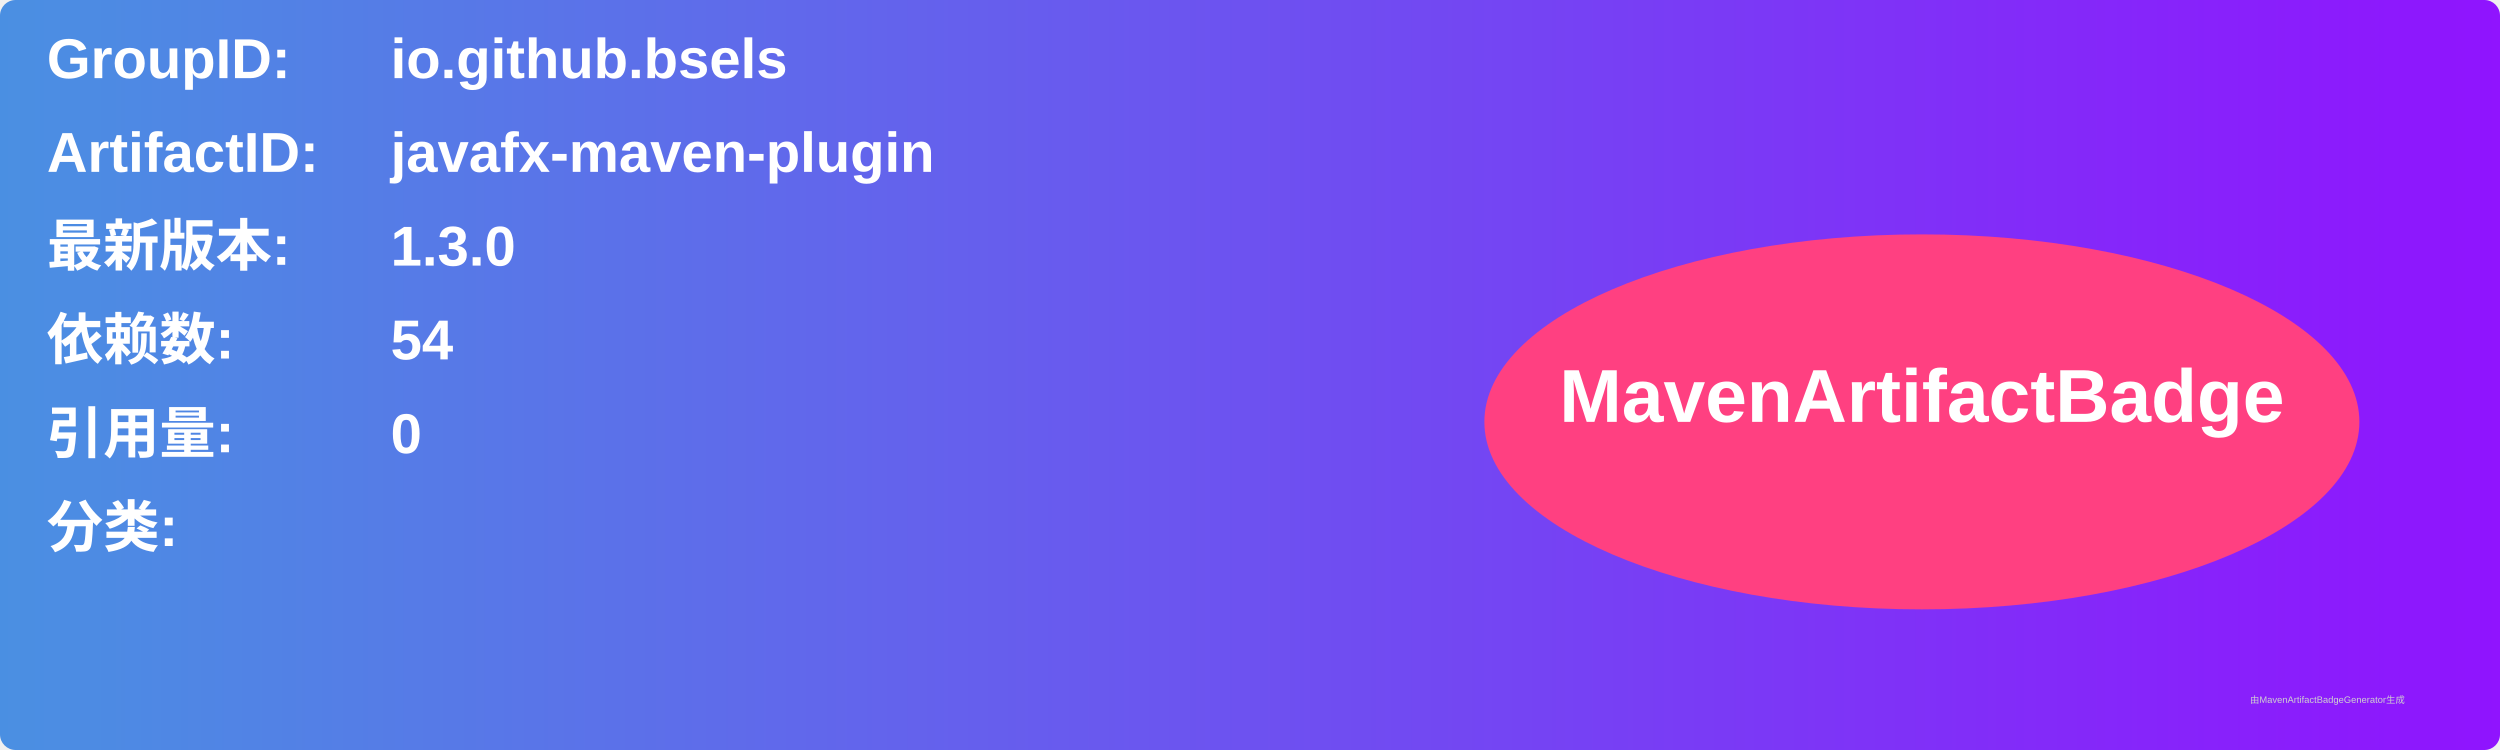
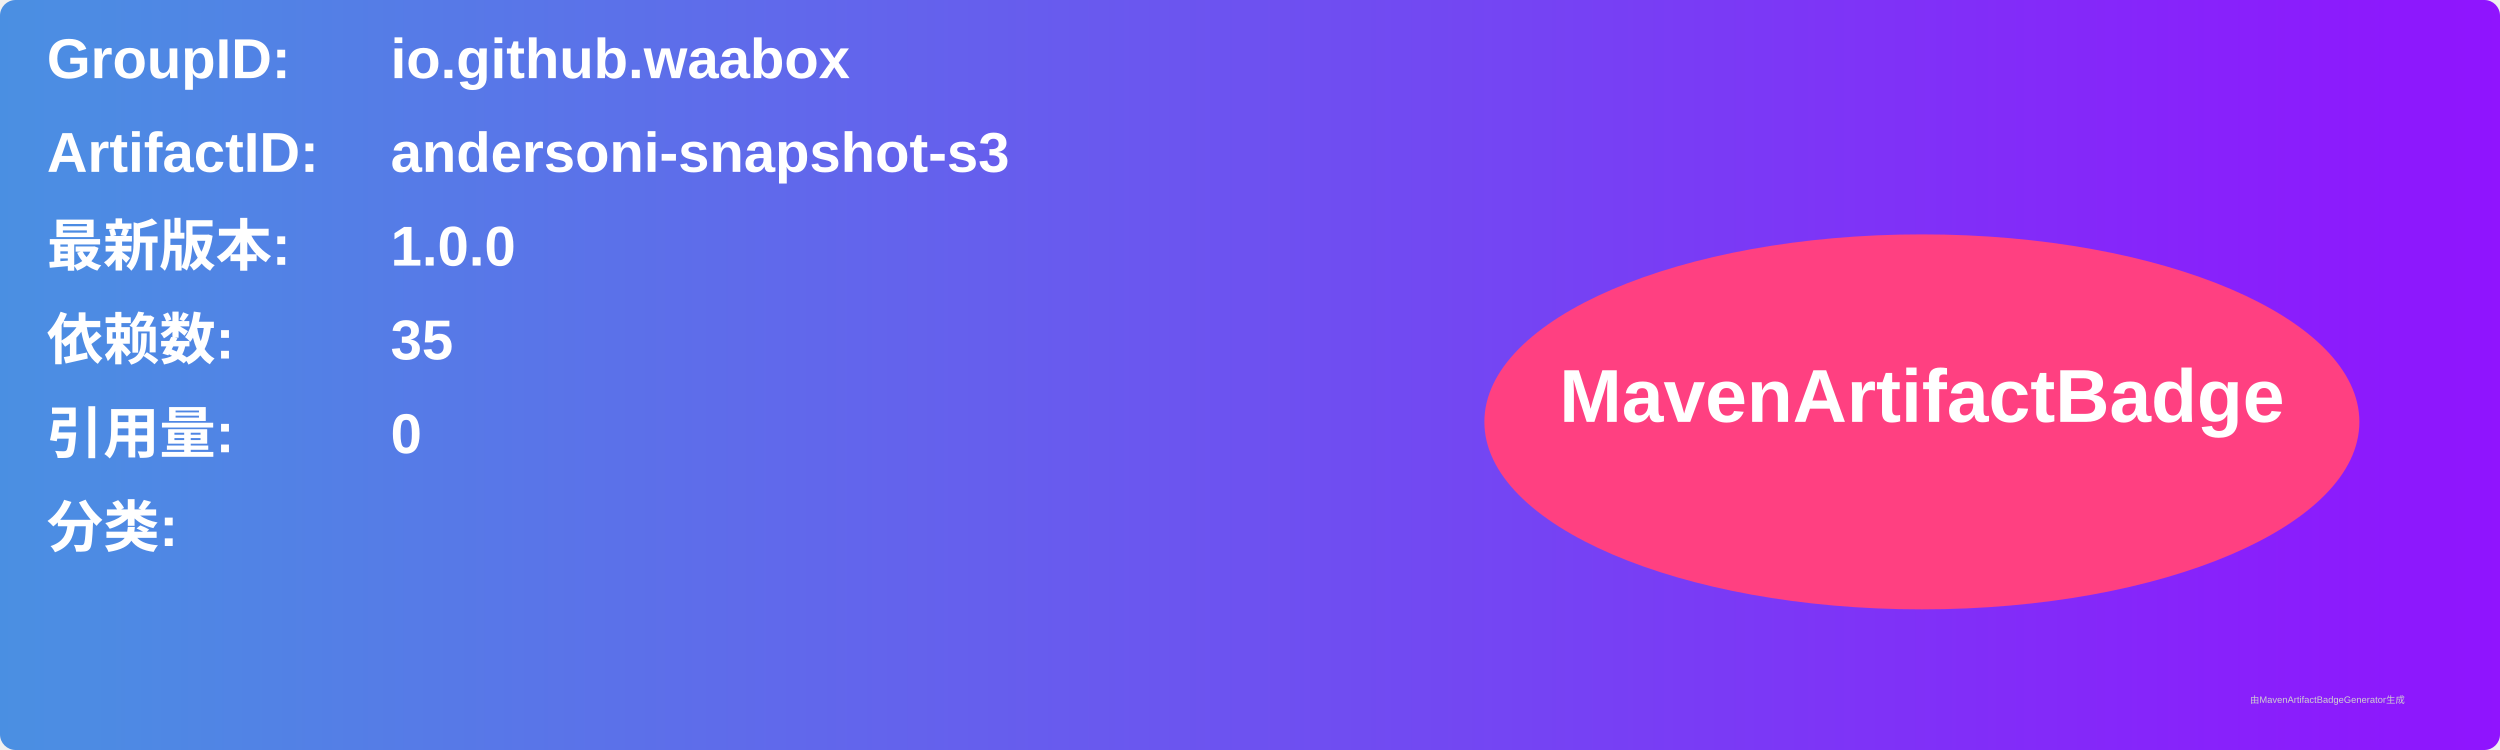
<svg xmlns="http://www.w3.org/2000/svg" width="800" height="240" viewBox="0 0 800 240">
  <linearGradient id="grad" x1="0%" y1="0%" x2="100%" y2="0%">
    <stop offset="0%" stop-color="#4a90e2" />
    <stop offset="100%" stop-color="#9013fe" />
  </linearGradient>
  <rect width="100%" height="100%" rx="5" ry="5" fill="url(#grad)" />
  <g transform="translate(15, 15)">
    <text x="0" y="10" font-family="Arial" font-size="18" fill="white" font-weight="bold" width="260">GroupID:</text>
-     <text x="110" y="10" font-family="Arial" font-size="18" fill="white" font-weight="bold" width="460">io.github.bsels</text>
+     <text x="110" y="10" font-family="Arial" font-size="18" fill="white" font-weight="bold" width="460">io.github.waabox</text>
    <text x="0" y="40" font-family="Arial" font-size="18" fill="white" font-weight="bold" width="260">ArtifactID:</text>
-     <text x="110" y="40" font-family="Arial" font-size="18" fill="white" font-weight="bold" width="460">javafx-maven-plugin</text>
+     <text x="110" y="40" font-family="Arial" font-size="18" fill="white" font-weight="bold" width="460">andersoni-snapshot-s3</text>
    <text x="0" y="70" font-family="Arial" font-size="18" fill="white" font-weight="bold">最新版本:</text>
    <text x="110" y="70" font-family="Arial" font-size="18" fill="white" font-weight="bold">
-       <tspan font-weight="bold">1.3.0</tspan>
+       <tspan font-weight="bold">1.0.0</tspan>
    </text>
    <text x="0" y="100" font-family="Arial" font-size="18" fill="white" font-weight="bold">依赖数: </text>
    <text x="110" y="100" font-family="Arial" font-size="18" fill="white">
-       <tspan font-weight="bold">54</tspan>
+       <tspan font-weight="bold">35</tspan>
    </text>
    <text x="0" y="130" font-family="Arial" font-size="18" fill="white" font-weight="bold">引用量: </text>
    <text x="110" y="130" font-family="Arial" font-size="18" fill="white">
      <tspan font-weight="bold">0</tspan>
    </text>
    <text x="0" y="160" font-family="Arial" font-size="18" fill="white" font-weight="bold">分类:</text>
    <text x="10" y="190" font-family="Arial" font-size="10" fill="white">
      <tspan font-weight="bold" />
    </text>
    <ellipse cx="600" cy="120" rx="140" ry="60" fill="#ff4081" />
    <text x="600" y="120" text-anchor="middle" font-family="Arial" font-size="24" fill="white" font-weight="bold">MavenArtifactBadge</text>
  </g>
  <text x="720" y="225" font-family="Arial" font-size="3" fill="#d0d0d0">由MavenArtifactBadgeGenerator生成</text>
</svg>
